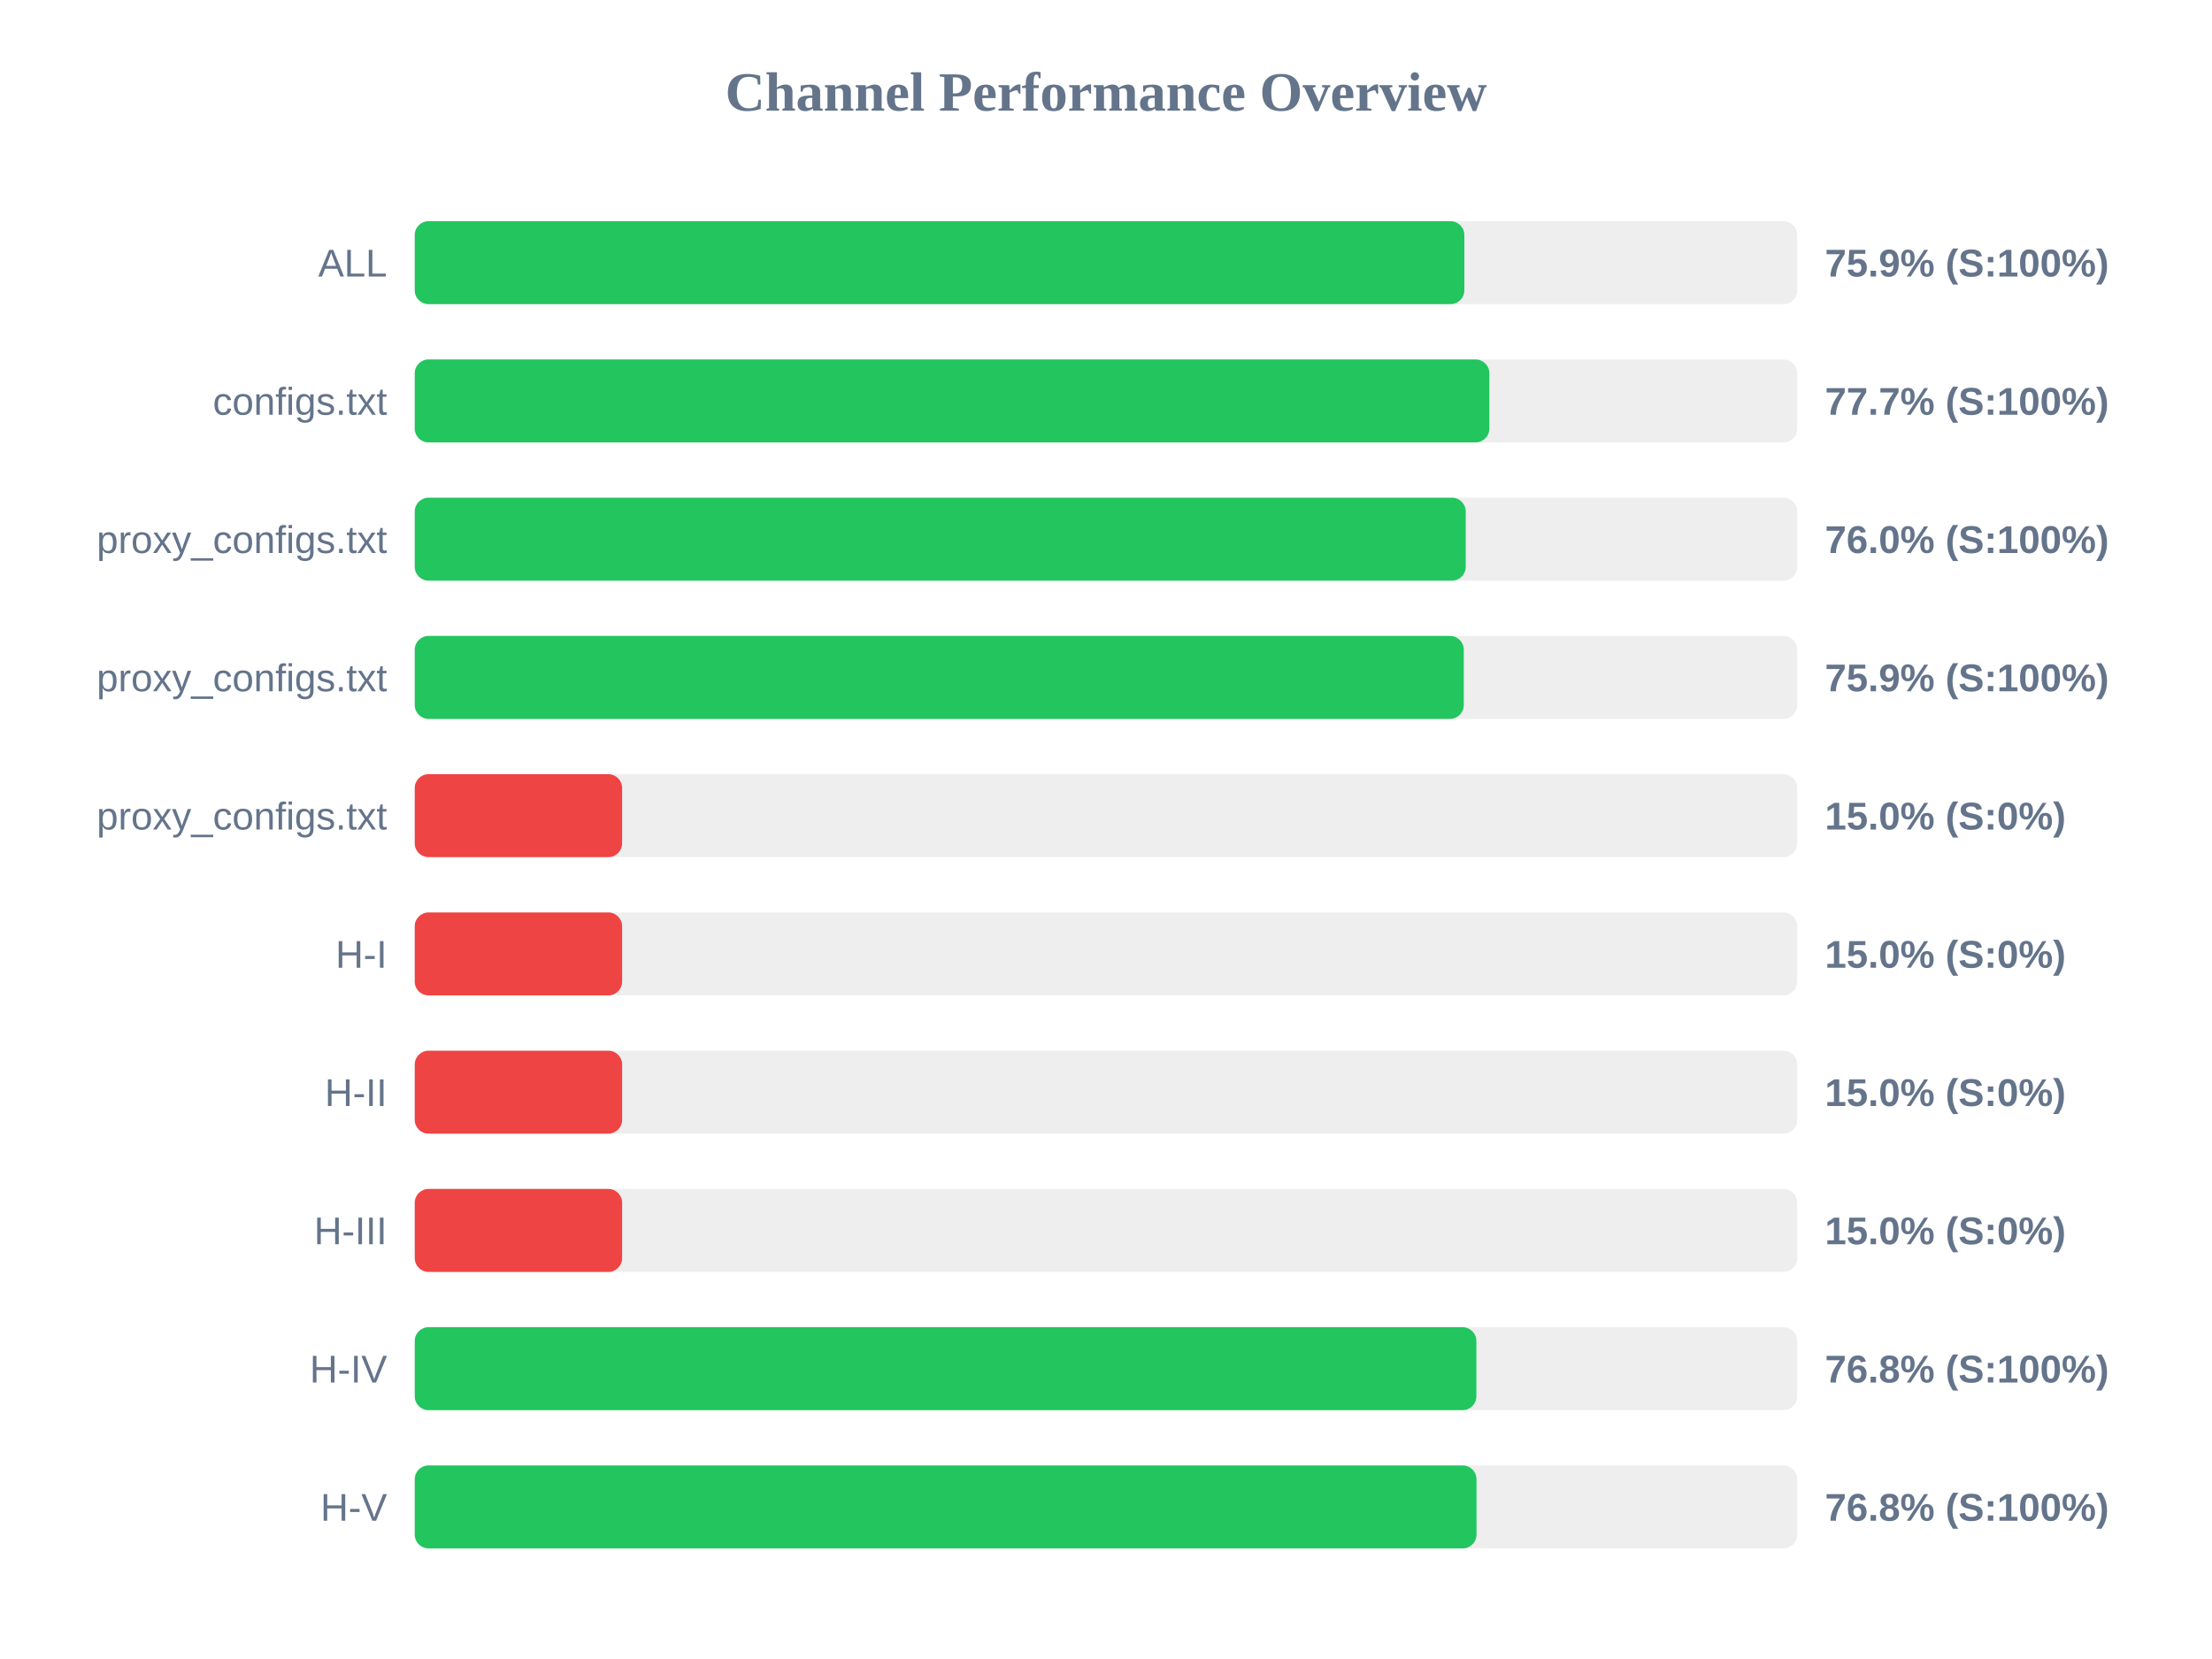
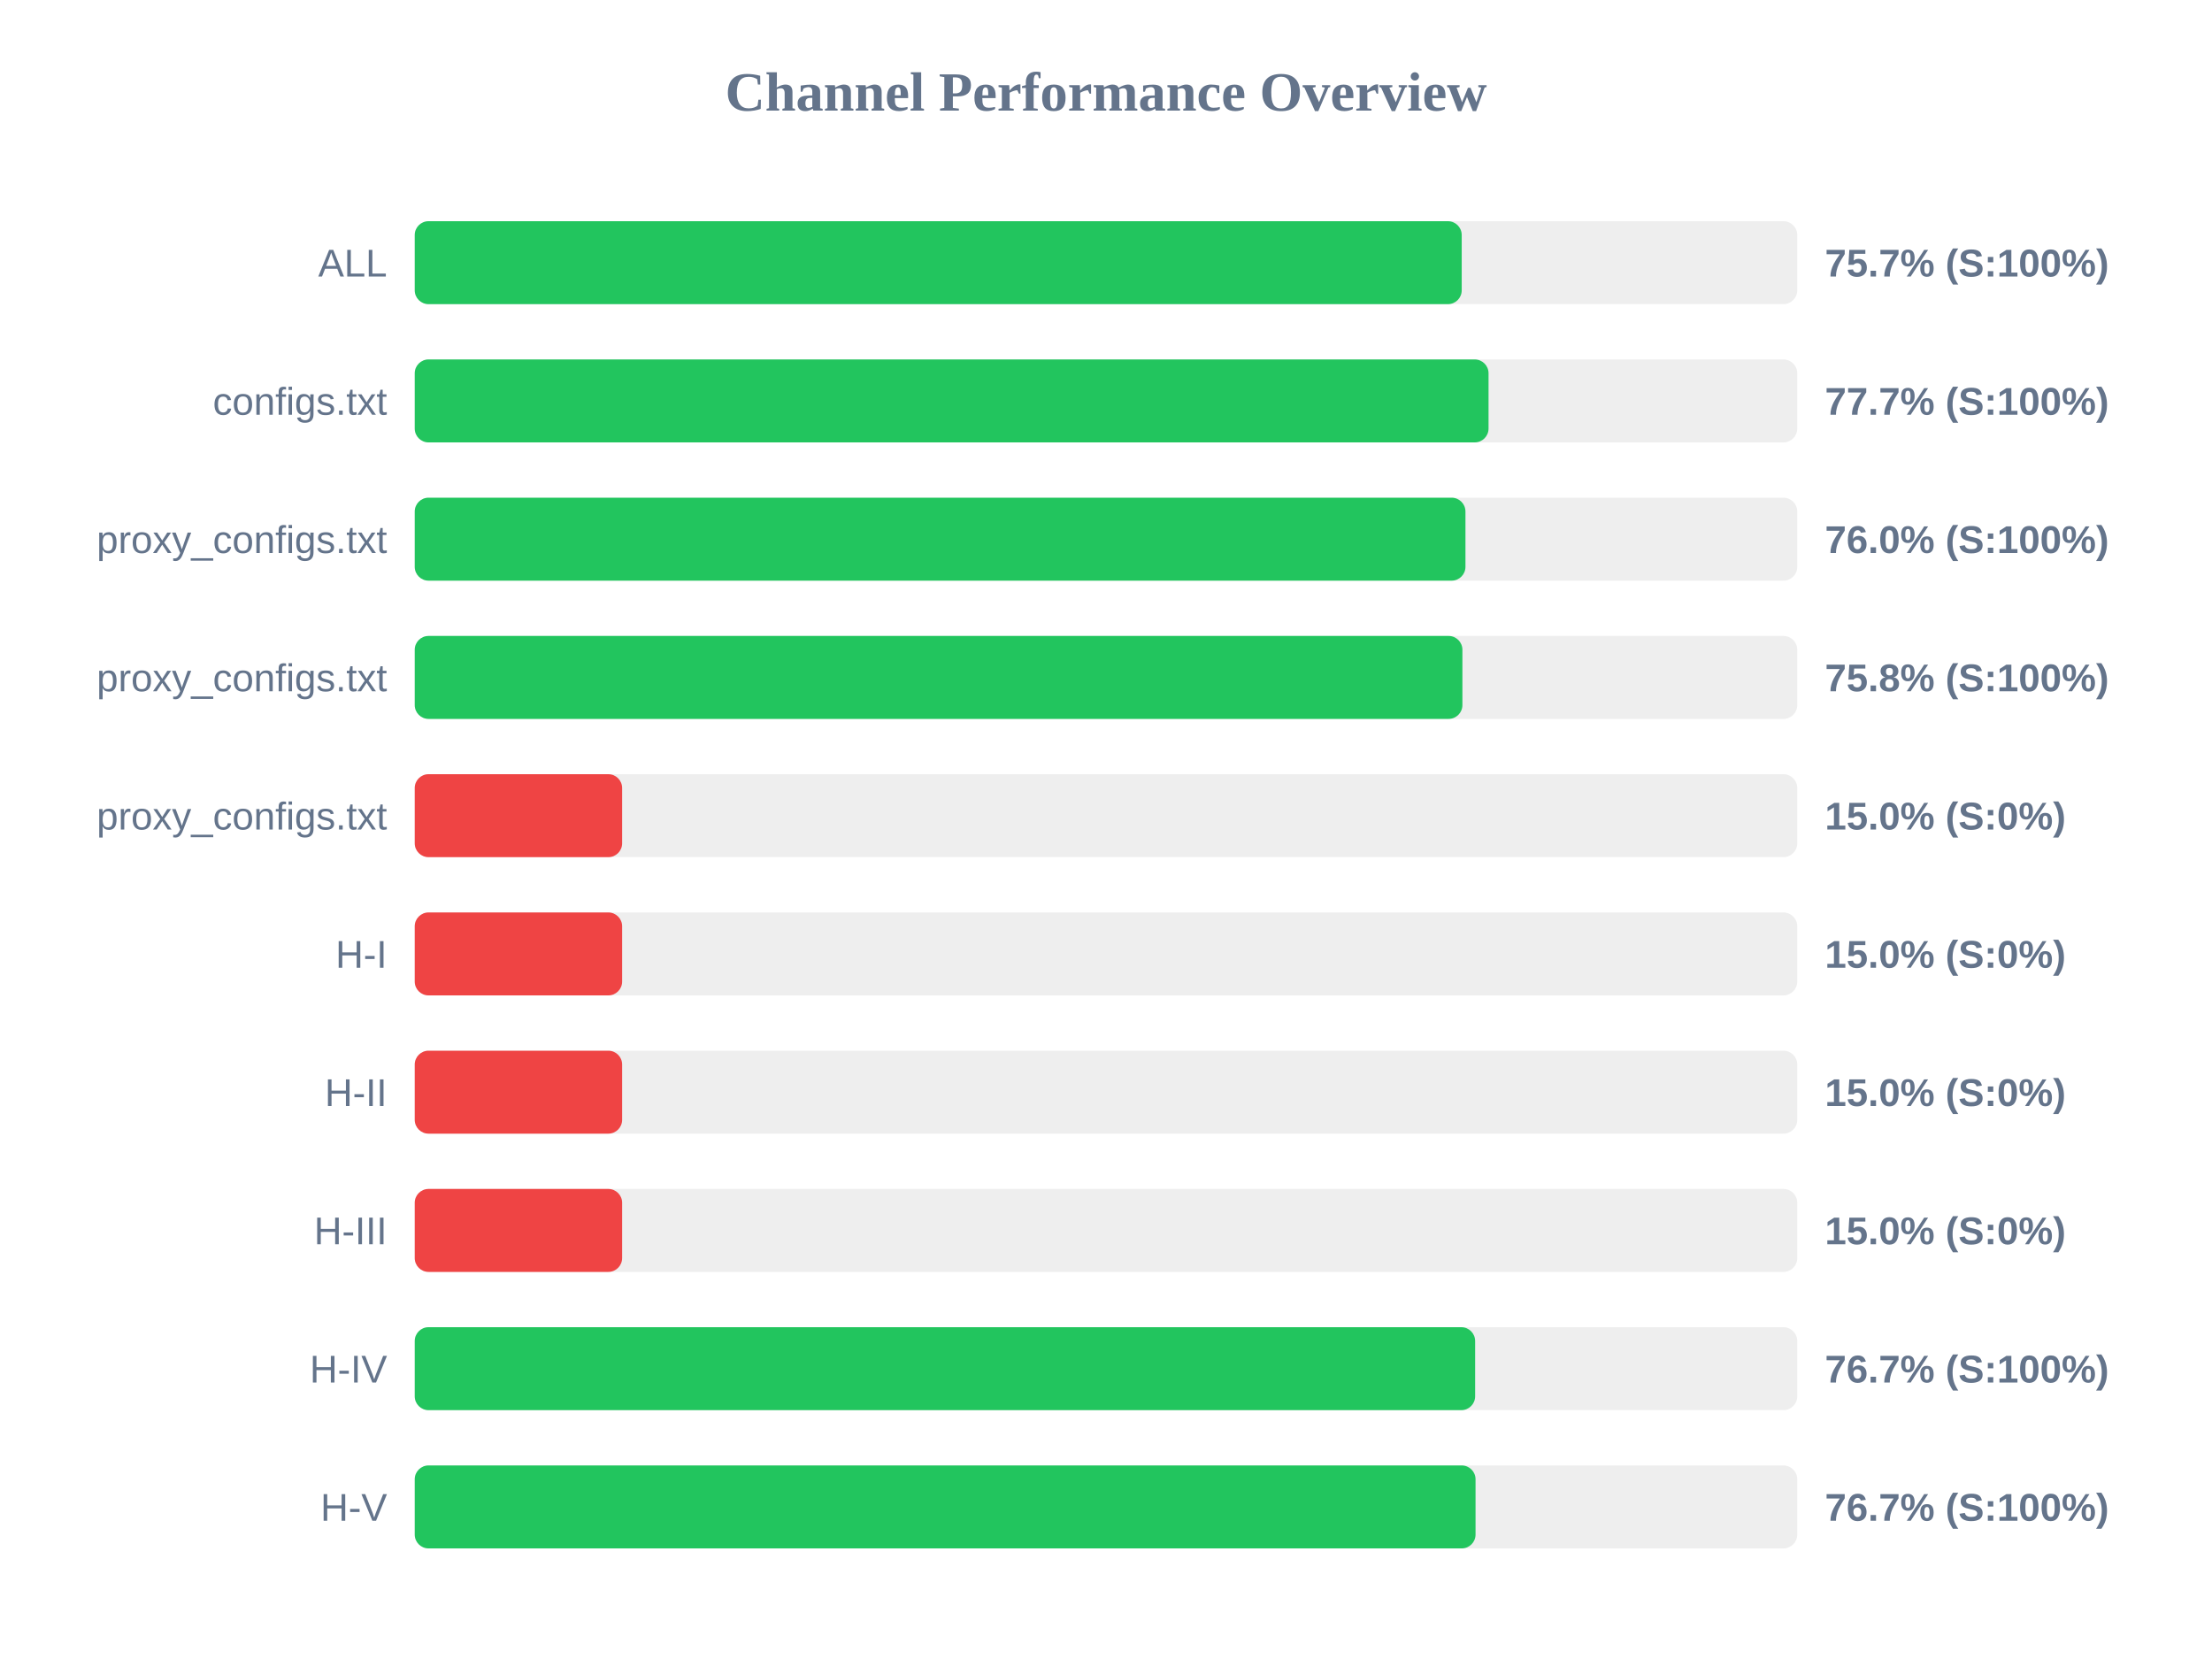
<svg xmlns="http://www.w3.org/2000/svg" width="800" height="600" version="1.1">
  <style>
        .row { font: 14px Arial; fill: #64748b; }
        .score { font: bold 14px Arial; fill: #64748b; }
    </style>
  <text x="400" y="40" text-anchor="middle" font-size="20px" font-weight="bold" fill="#64748b">Channel Performance Overview</text>
  <rect x="150" y="80" width="500" height="30" fill="#eee" rx="5" />
-   <rect x="150" y="80" width="379.6" height="30" fill="#22c55e" rx="5" />
+   <rect x="150" y="80" width="378.65" height="30" fill="#22c55e" rx="5" />
  <text x="140" y="100" text-anchor="end" class="row">ALL</text>
-   <text x="660" y="100" text-anchor="start" class="score">75.9% (S:100%)</text>
+   <text x="660" y="100" text-anchor="start" class="score">75.7% (S:100%)</text>
  <rect x="150" y="130" width="500" height="30" fill="#eee" rx="5" />
-   <rect x="150" y="130" width="388.65" height="30" fill="#22c55e" rx="5" />
+   <rect x="150" y="130" width="388.35" height="30" fill="#22c55e" rx="5" />
  <text x="140" y="150" text-anchor="end" class="row">configs.txt</text>
  <text x="660" y="150" text-anchor="start" class="score">77.7% (S:100%)</text>
  <rect x="150" y="180" width="500" height="30" fill="#eee" rx="5" />
-   <rect x="150" y="180" width="380.1" height="30" fill="#22c55e" rx="5" />
+   <rect x="150" y="180" width="380.0" height="30" fill="#22c55e" rx="5" />
  <text x="140" y="200" text-anchor="end" class="row">proxy_configs.txt</text>
  <text x="660" y="200" text-anchor="start" class="score">76.0% (S:100%)</text>
  <rect x="150" y="230" width="500" height="30" fill="#eee" rx="5" />
-   <rect x="150" y="230" width="379.4" height="30" fill="#22c55e" rx="5" />
+   <rect x="150" y="230" width="378.9" height="30" fill="#22c55e" rx="5" />
  <text x="140" y="250" text-anchor="end" class="row">proxy_configs.txt</text>
-   <text x="660" y="250" text-anchor="start" class="score">75.9% (S:100%)</text>
+   <text x="660" y="250" text-anchor="start" class="score">75.8% (S:100%)</text>
  <rect x="150" y="280" width="500" height="30" fill="#eee" rx="5" />
  <rect x="150" y="280" width="75.0" height="30" fill="#ef4444" rx="5" />
  <text x="140" y="300" text-anchor="end" class="row">proxy_configs.txt</text>
  <text x="660" y="300" text-anchor="start" class="score">15.0% (S:0%)</text>
  <rect x="150" y="330" width="500" height="30" fill="#eee" rx="5" />
  <rect x="150" y="330" width="75.0" height="30" fill="#ef4444" rx="5" />
  <text x="140" y="350" text-anchor="end" class="row">H-I</text>
  <text x="660" y="350" text-anchor="start" class="score">15.0% (S:0%)</text>
  <rect x="150" y="380" width="500" height="30" fill="#eee" rx="5" />
  <rect x="150" y="380" width="75.0" height="30" fill="#ef4444" rx="5" />
  <text x="140" y="400" text-anchor="end" class="row">H-II</text>
  <text x="660" y="400" text-anchor="start" class="score">15.0% (S:0%)</text>
  <rect x="150" y="430" width="500" height="30" fill="#eee" rx="5" />
  <rect x="150" y="430" width="75.0" height="30" fill="#ef4444" rx="5" />
  <text x="140" y="450" text-anchor="end" class="row">H-III</text>
  <text x="660" y="450" text-anchor="start" class="score">15.0% (S:0%)</text>
  <rect x="150" y="480" width="500" height="30" fill="#eee" rx="5" />
-   <rect x="150" y="480" width="383.95" height="30" fill="#22c55e" rx="5" />
+   <rect x="150" y="480" width="383.5" height="30" fill="#22c55e" rx="5" />
  <text x="140" y="500" text-anchor="end" class="row">H-IV</text>
-   <text x="660" y="500" text-anchor="start" class="score">76.8% (S:100%)</text>
+   <text x="660" y="500" text-anchor="start" class="score">76.7% (S:100%)</text>
  <rect x="150" y="530" width="500" height="30" fill="#eee" rx="5" />
-   <rect x="150" y="530" width="384.0" height="30" fill="#22c55e" rx="5" />
+   <rect x="150" y="530" width="383.65" height="30" fill="#22c55e" rx="5" />
  <text x="140" y="550" text-anchor="end" class="row">H-V</text>
-   <text x="660" y="550" text-anchor="start" class="score">76.8% (S:100%)</text>
+   <text x="660" y="550" text-anchor="start" class="score">76.7% (S:100%)</text>
</svg>
